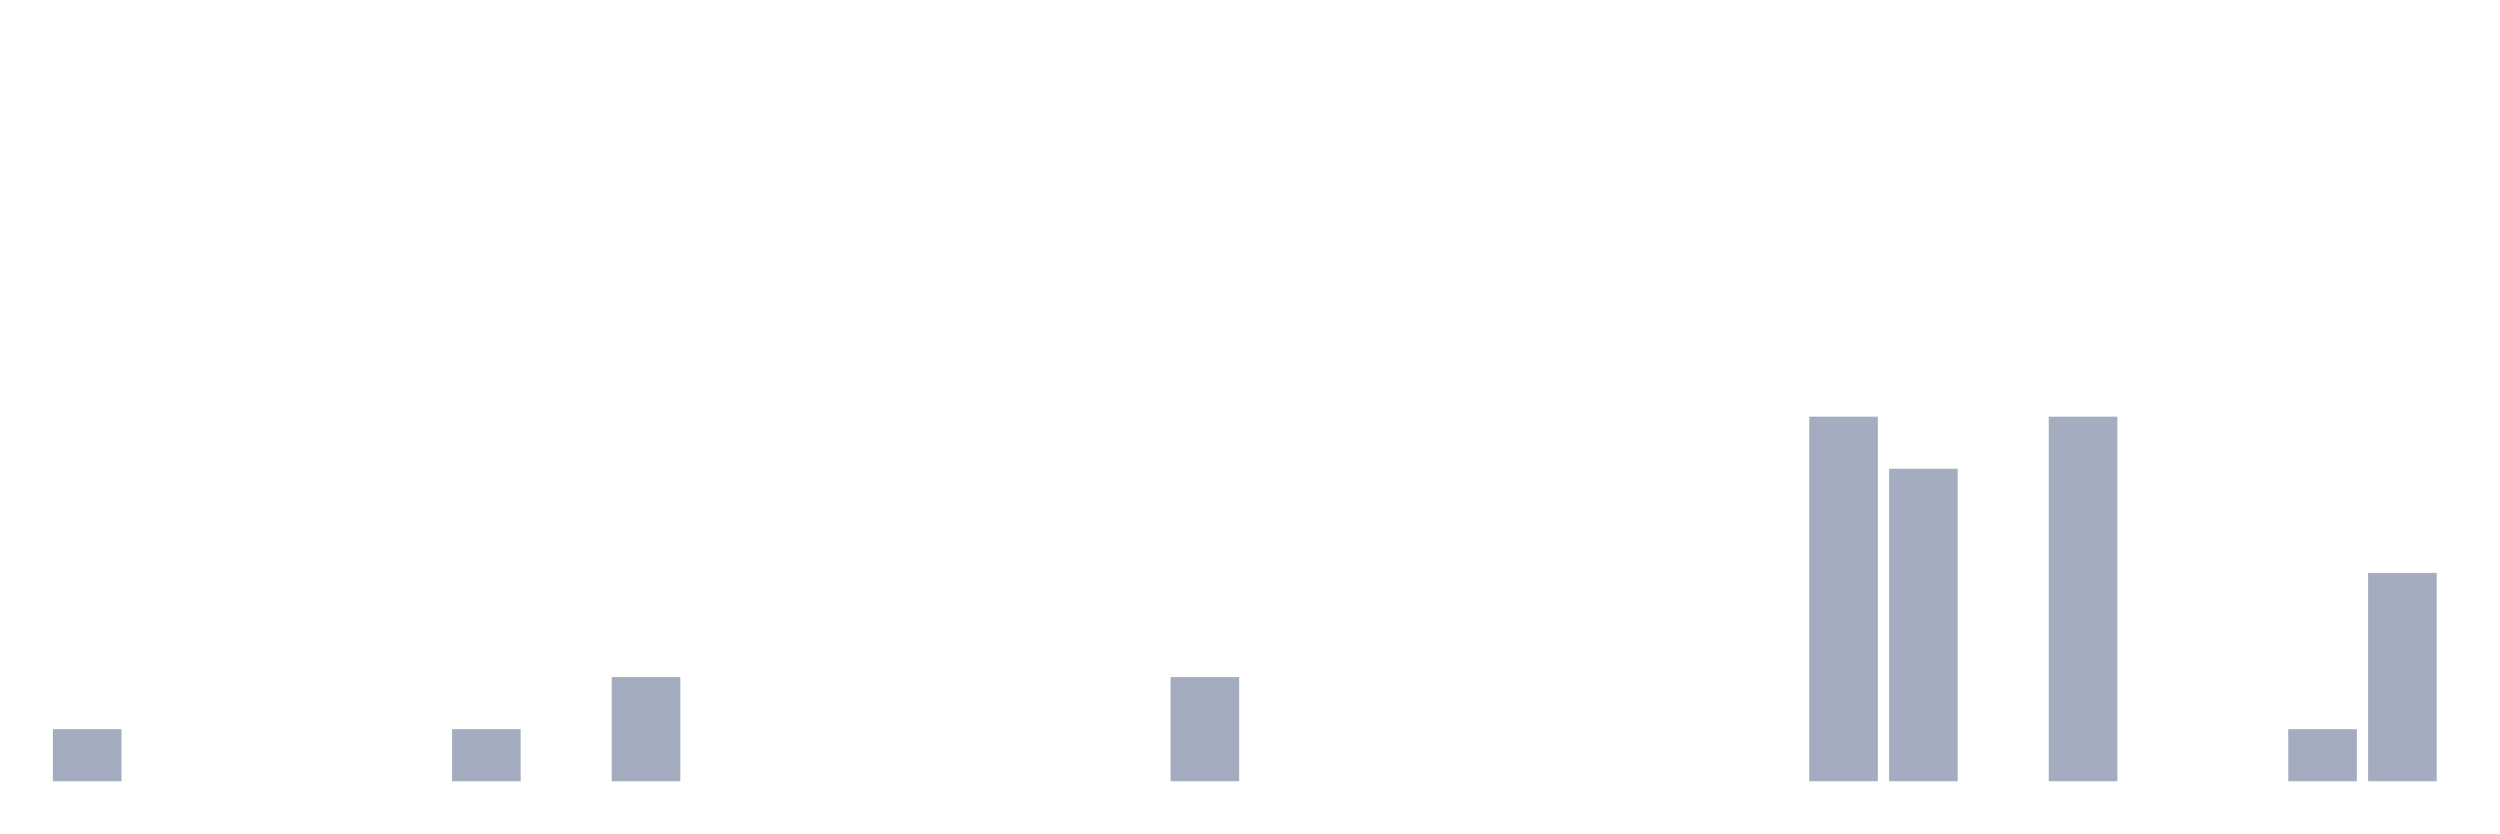
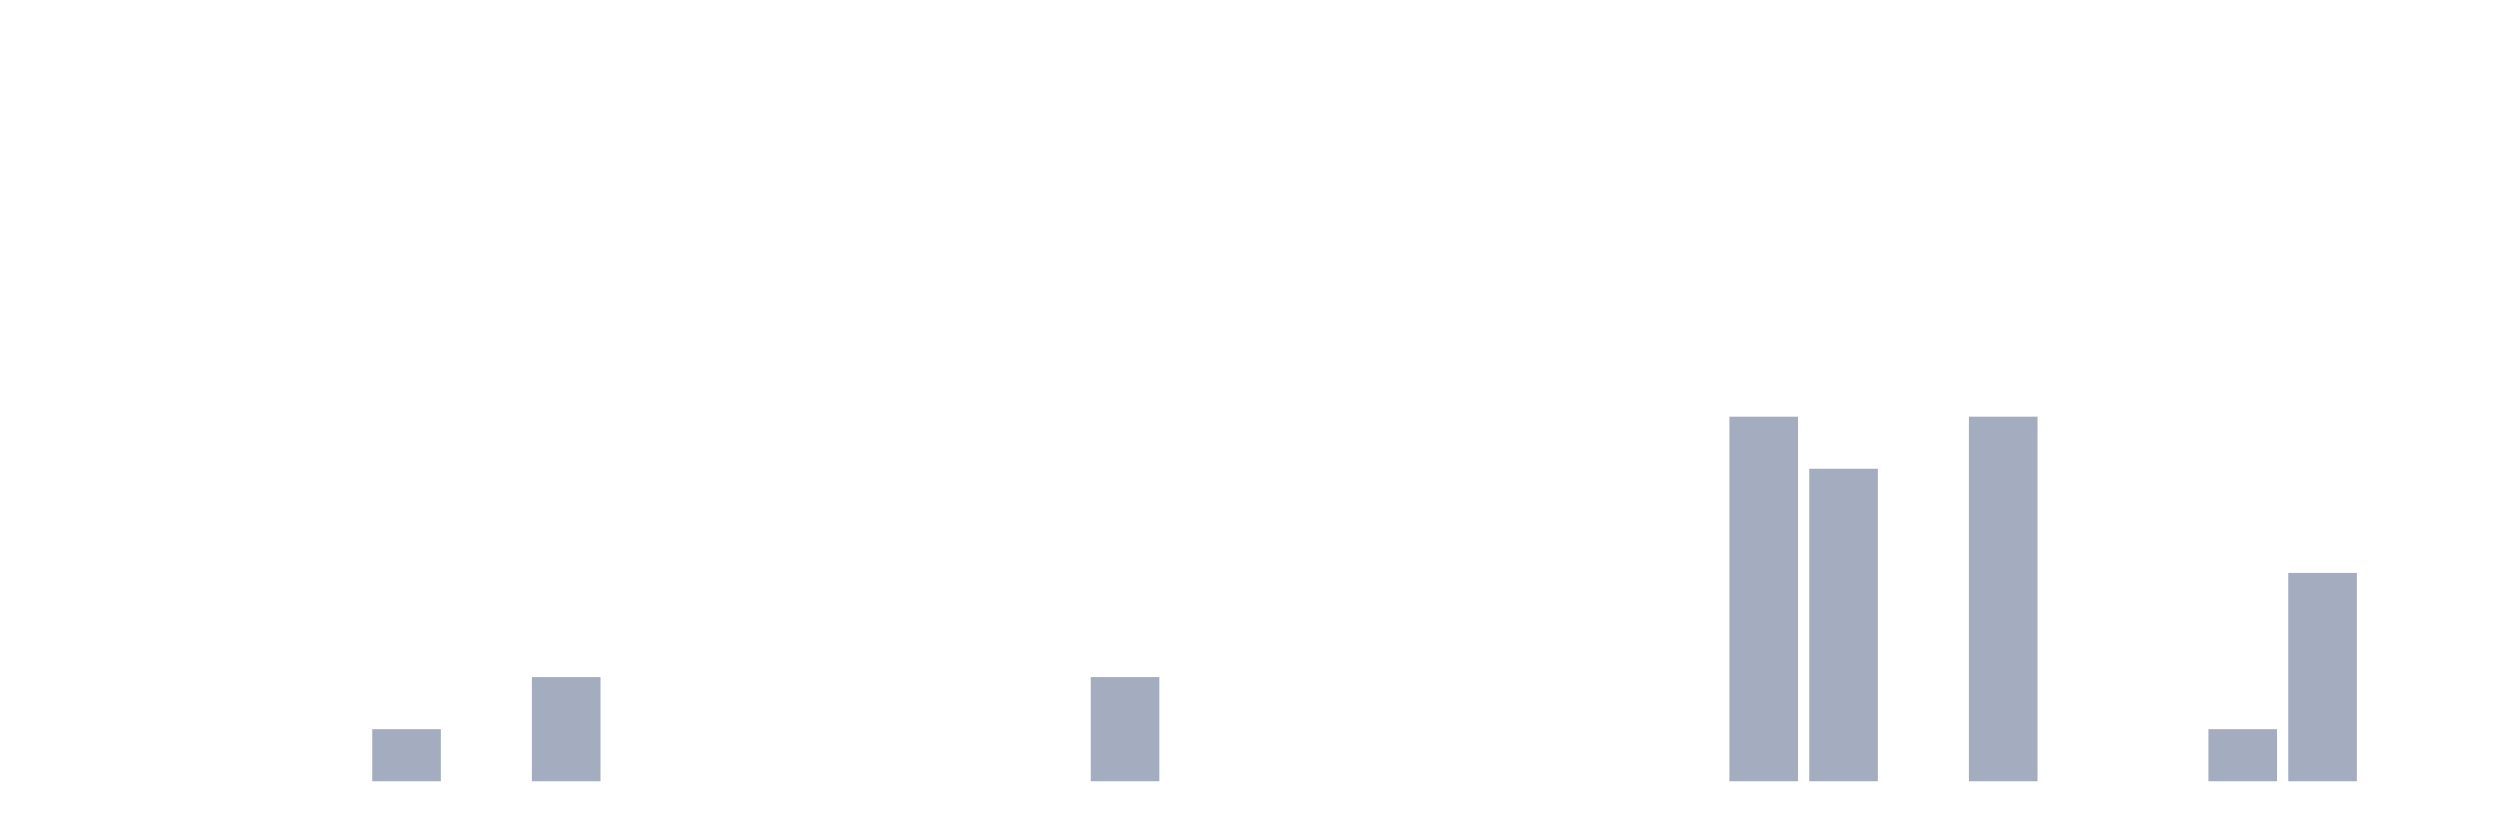
<svg xmlns="http://www.w3.org/2000/svg" viewBox="0 0 480 160">
  <g transform="translate(10,10)">
-     <rect class="bar" x="0.153" width="13.175" y="130" height="10" fill="rgb(164,173,192)" />
+     <rect class="bar" x="0.153" width="13.175" y="140" height="0" fill="rgb(164,173,192)" />
    <rect class="bar" x="15.482" width="13.175" y="140" height="0" fill="rgb(164,173,192)" />
    <rect class="bar" x="30.81" width="13.175" y="140" height="0" fill="rgb(164,173,192)" />
    <rect class="bar" x="46.138" width="13.175" y="140" height="0" fill="rgb(164,173,192)" />
-     <rect class="bar" x="61.466" width="13.175" y="140" height="0" fill="rgb(164,173,192)" />
-     <rect class="bar" x="76.794" width="13.175" y="130" height="10" fill="rgb(164,173,192)" />
-     <rect class="bar" x="92.123" width="13.175" y="140" height="0" fill="rgb(164,173,192)" />
-     <rect class="bar" x="107.451" width="13.175" y="120" height="20" fill="rgb(164,173,192)" />
+     <rect class="bar" x="61.466" width="13.175" y="130" height="10" fill="rgb(164,173,192)" />
+     <rect class="bar" x="76.794" width="13.175" y="140" height="0" fill="rgb(164,173,192)" />
+     <rect class="bar" x="92.123" width="13.175" y="120" height="20" fill="rgb(164,173,192)" />
+     <rect class="bar" x="107.451" width="13.175" y="140" height="0" fill="rgb(164,173,192)" />
    <rect class="bar" x="122.779" width="13.175" y="140" height="0" fill="rgb(164,173,192)" />
    <rect class="bar" x="138.107" width="13.175" y="140" height="0" fill="rgb(164,173,192)" />
    <rect class="bar" x="153.436" width="13.175" y="140" height="0" fill="rgb(164,173,192)" />
    <rect class="bar" x="168.764" width="13.175" y="140" height="0" fill="rgb(164,173,192)" />
    <rect class="bar" x="184.092" width="13.175" y="140" height="0" fill="rgb(164,173,192)" />
-     <rect class="bar" x="199.42" width="13.175" y="140" height="0" fill="rgb(164,173,192)" />
-     <rect class="bar" x="214.748" width="13.175" y="120" height="20" fill="rgb(164,173,192)" />
+     <rect class="bar" x="199.42" width="13.175" y="120" height="20" fill="rgb(164,173,192)" />
+     <rect class="bar" x="214.748" width="13.175" y="140" height="0" fill="rgb(164,173,192)" />
    <rect class="bar" x="230.077" width="13.175" y="140" height="0" fill="rgb(164,173,192)" />
    <rect class="bar" x="245.405" width="13.175" y="140" height="0" fill="rgb(164,173,192)" />
    <rect class="bar" x="260.733" width="13.175" y="140" height="0" fill="rgb(164,173,192)" />
    <rect class="bar" x="276.061" width="13.175" y="140" height="0" fill="rgb(164,173,192)" />
    <rect class="bar" x="291.39" width="13.175" y="140" height="0" fill="rgb(164,173,192)" />
    <rect class="bar" x="306.718" width="13.175" y="140" height="0" fill="rgb(164,173,192)" />
-     <rect class="bar" x="322.046" width="13.175" y="140" height="0" fill="rgb(164,173,192)" />
-     <rect class="bar" x="337.374" width="13.175" y="70" height="70" fill="rgb(164,173,192)" />
-     <rect class="bar" x="352.702" width="13.175" y="80" height="60" fill="rgb(164,173,192)" />
-     <rect class="bar" x="368.031" width="13.175" y="140" height="0" fill="rgb(164,173,192)" />
-     <rect class="bar" x="383.359" width="13.175" y="70" height="70" fill="rgb(164,173,192)" />
+     <rect class="bar" x="322.046" width="13.175" y="70" height="70" fill="rgb(164,173,192)" />
+     <rect class="bar" x="337.374" width="13.175" y="80" height="60" fill="rgb(164,173,192)" />
+     <rect class="bar" x="352.702" width="13.175" y="140" height="0" fill="rgb(164,173,192)" />
+     <rect class="bar" x="368.031" width="13.175" y="70" height="70" fill="rgb(164,173,192)" />
+     <rect class="bar" x="383.359" width="13.175" y="140" height="0" fill="rgb(164,173,192)" />
    <rect class="bar" x="398.687" width="13.175" y="140" height="0" fill="rgb(164,173,192)" />
-     <rect class="bar" x="414.015" width="13.175" y="140" height="0" fill="rgb(164,173,192)" />
-     <rect class="bar" x="429.344" width="13.175" y="130" height="10" fill="rgb(164,173,192)" />
-     <rect class="bar" x="444.672" width="13.175" y="100" height="40" fill="rgb(164,173,192)" />
+     <rect class="bar" x="414.015" width="13.175" y="130" height="10" fill="rgb(164,173,192)" />
+     <rect class="bar" x="429.344" width="13.175" y="100" height="40" fill="rgb(164,173,192)" />
+     <rect class="bar" x="444.672" width="13.175" y="140" height="0" fill="rgb(164,173,192)" />
  </g>
</svg>
